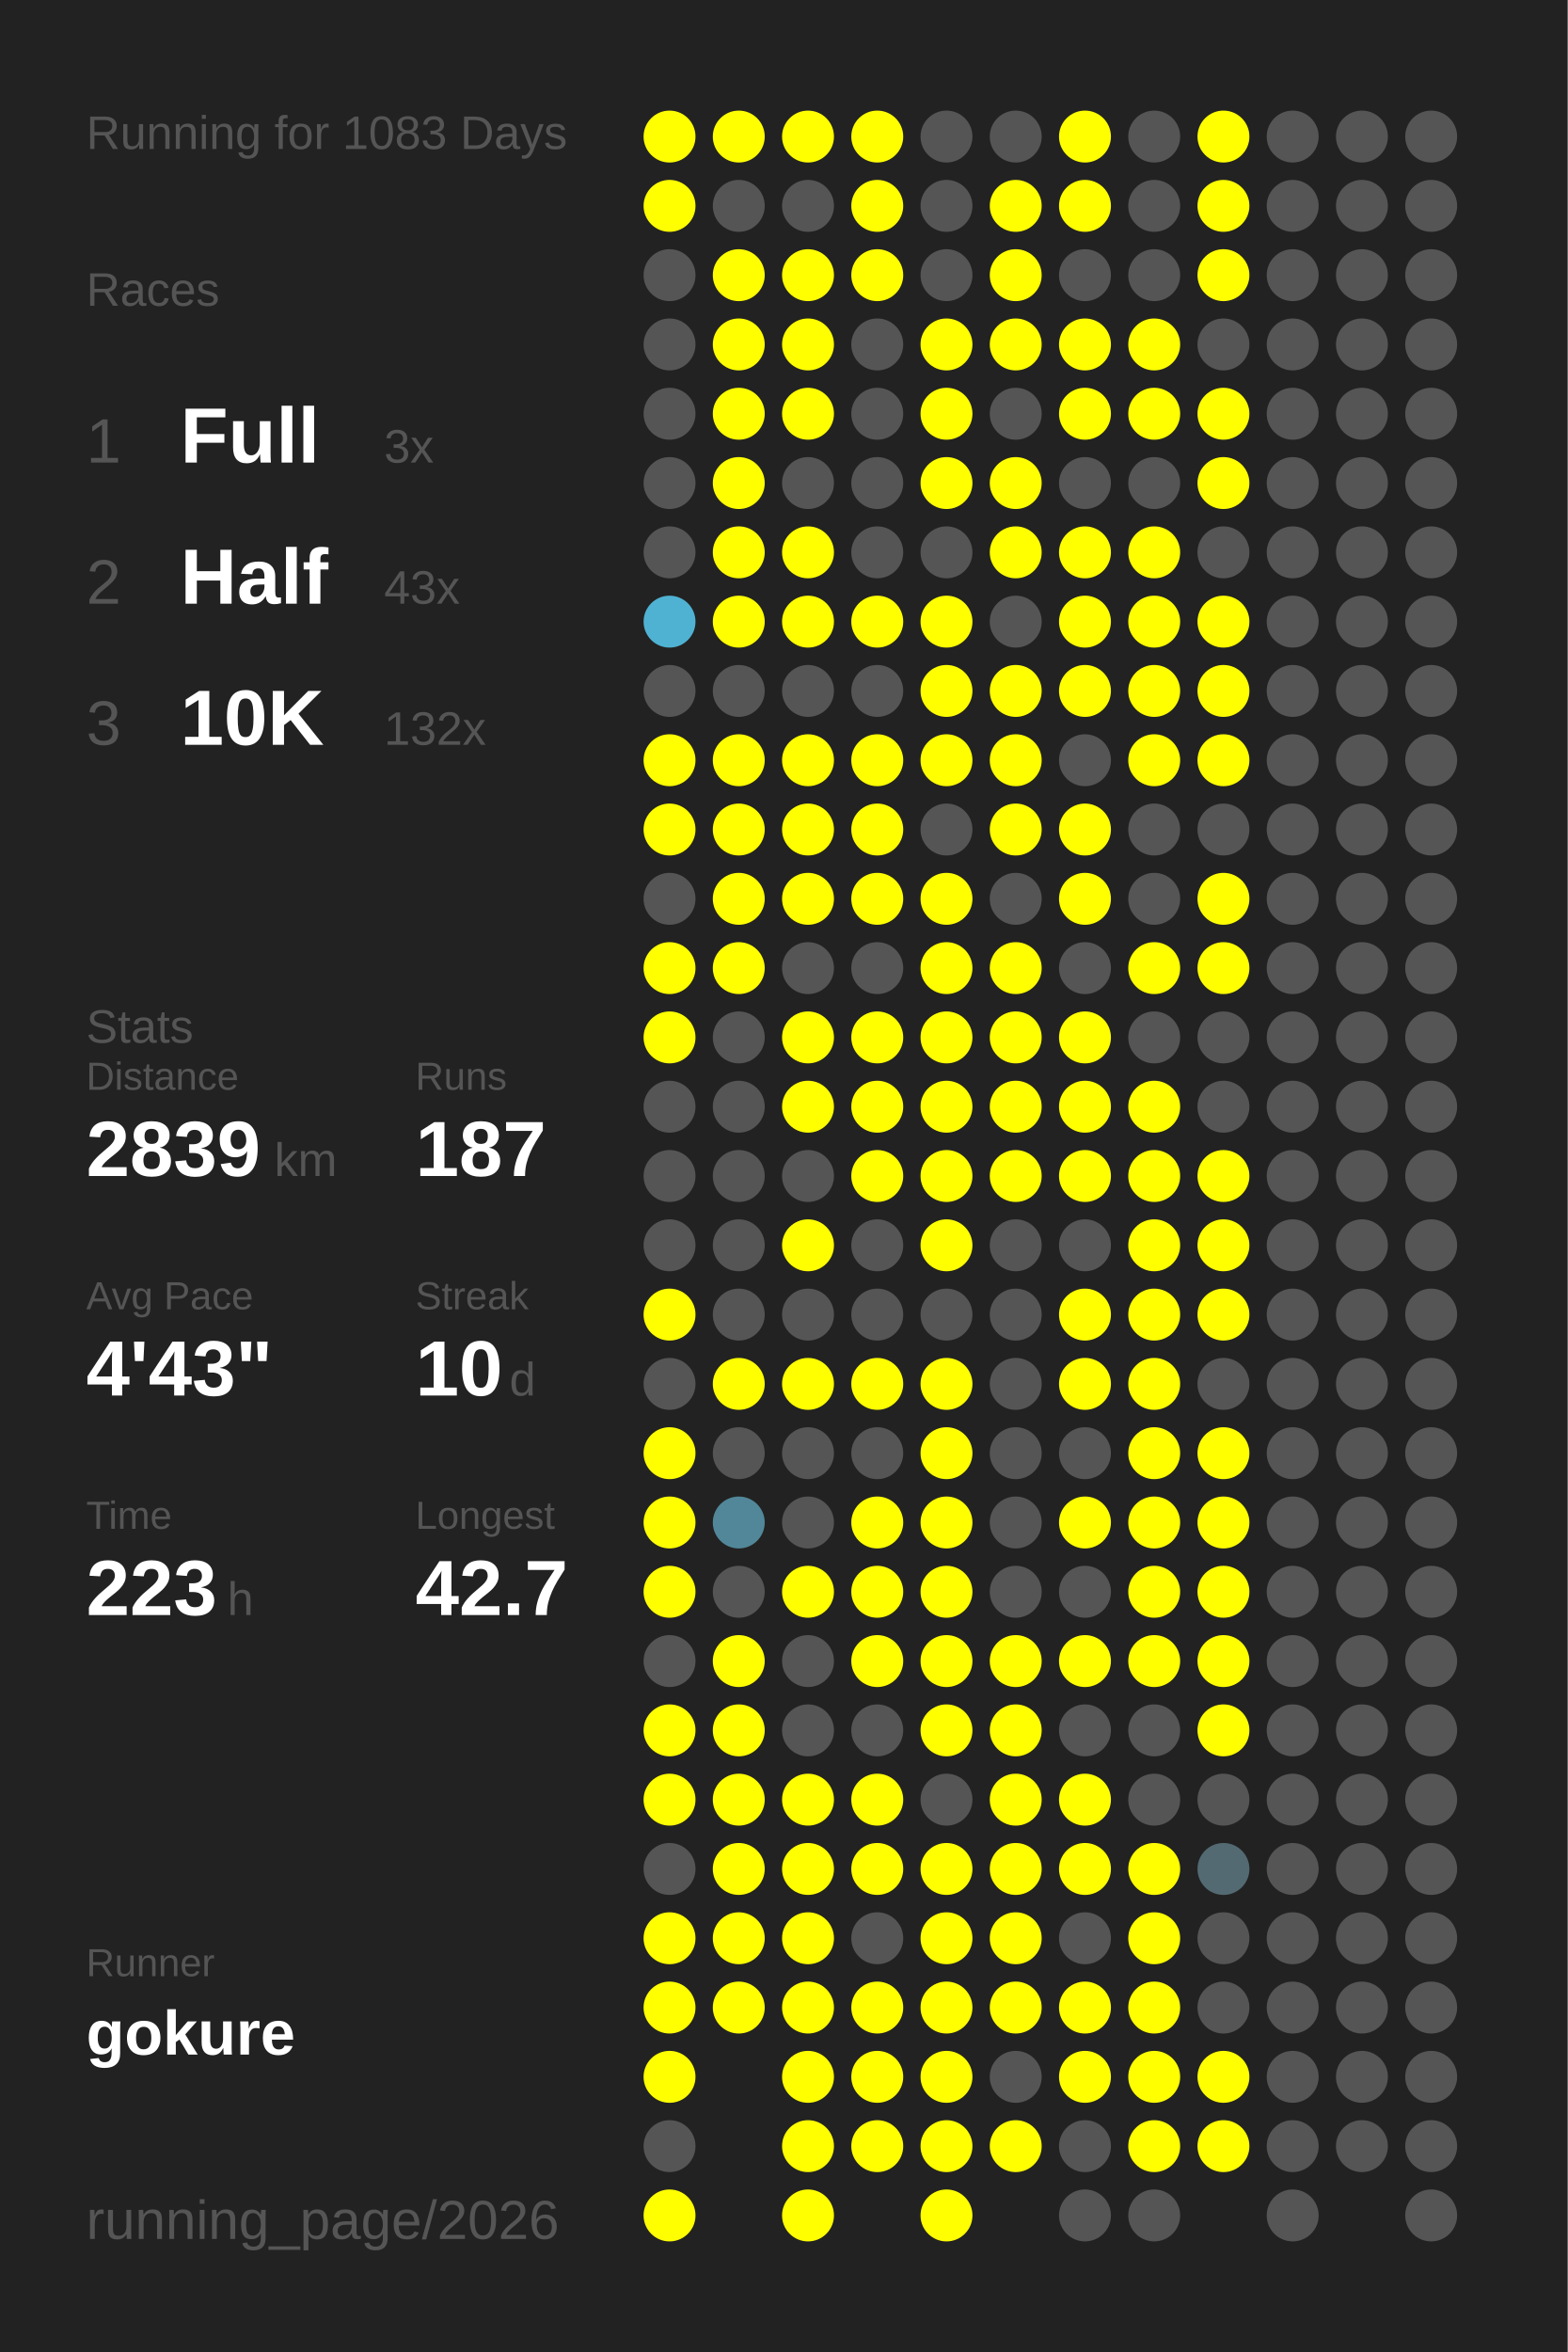
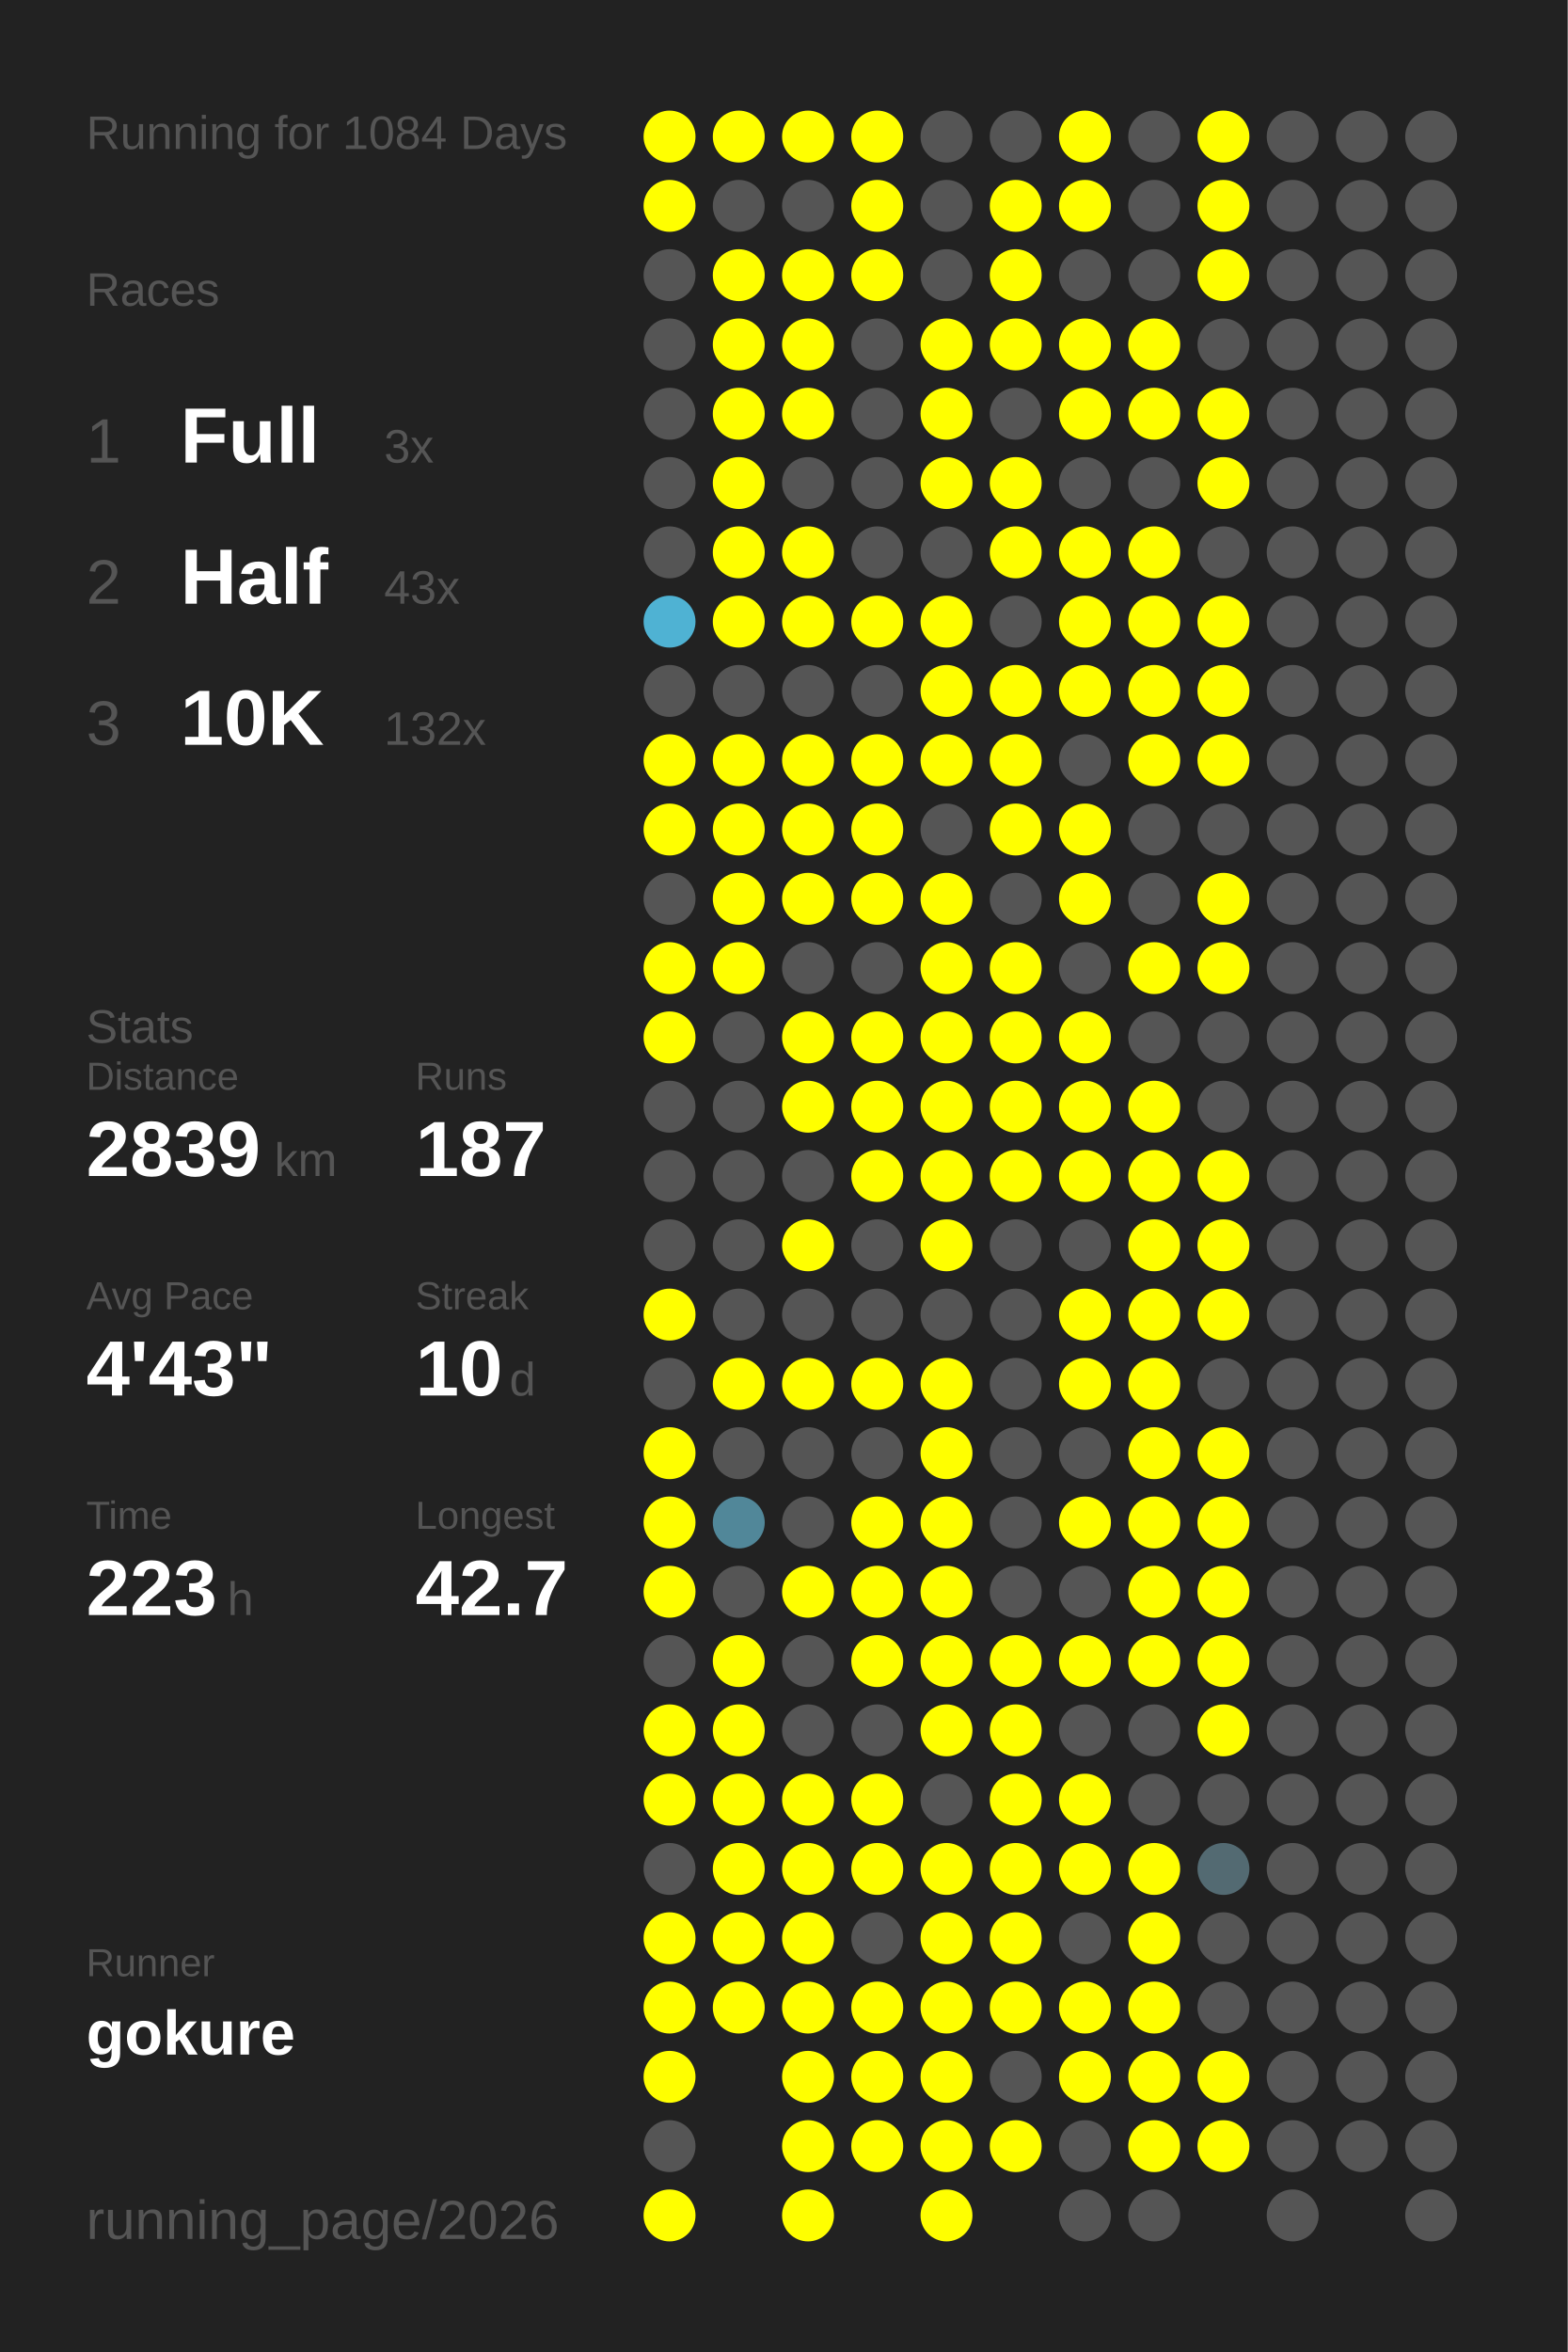
<svg xmlns="http://www.w3.org/2000/svg" baseProfile="full" height="300mm" version="1.1" viewBox="0,0,200,300" width="200mm">
  <defs />
  <rect fill="#222222" height="300" width="200" x="0" y="0" />
-   <text fill="#555555" style="font-size:6px; font-family:Arial;" x="11" y="19">Running for 1083 Days</text>
+   <text fill="#555555" style="font-size:6px; font-family:Arial;" x="11" y="19">Running for 1084 Days</text>
  <text fill="#555555" style="font-size:6px; font-family:Arial;" x="11" y="39">Races</text>
  <text fill="#555555" style="font-size:8px; font-family:Arial;" x="11" y="59">1</text>
  <text fill="#FFFFFF" style="font-size:10px; font-family:Arial; font-weight:bold;" x="23" y="59">Full</text>
  <text fill="#555555" style="font-size:6px; font-family:Arial;" x="49" y="59">3x</text>
  <text fill="#555555" style="font-size:8px; font-family:Arial;" x="11" y="77">2</text>
  <text fill="#FFFFFF" style="font-size:10px; font-family:Arial; font-weight:bold;" x="23" y="77">Half</text>
  <text fill="#555555" style="font-size:6px; font-family:Arial;" x="49" y="77">43x</text>
  <text fill="#555555" style="font-size:8px; font-family:Arial;" x="11" y="95">3</text>
  <text fill="#FFFFFF" style="font-size:10px; font-family:Arial; font-weight:bold;" x="23" y="95">10K</text>
  <text fill="#555555" style="font-size:6px; font-family:Arial;" x="49" y="95">132x</text>
  <text fill="#555555" style="font-size:6px; font-family:Arial;" x="11" y="133">Stats</text>
  <text fill="#555555" style="font-size:5px; font-family:Arial;" x="11" y="139">Distance</text>
  <text fill="#FFFFFF" style="font-size:10px; font-family:Arial; font-weight:bold;" x="11" y="150">2839</text>
  <text fill="#555555" style="font-size:6px; font-family:Arial;" x="35" y="150">km</text>
  <text fill="#555555" style="font-size:5px; font-family:Arial;" x="53" y="139">Runs</text>
  <text fill="#FFFFFF" style="font-size:10px; font-family:Arial; font-weight:bold;" x="53" y="150">187</text>
  <text fill="#555555" style="font-size:5px; font-family:Arial;" x="11" y="167">Avg Pace</text>
  <text fill="#FFFFFF" style="font-size:10px; font-family:Arial; font-weight:bold;" x="11" y="178">4'43"</text>
  <text fill="#555555" style="font-size:5px; font-family:Arial;" x="53" y="167">Streak</text>
  <text fill="#FFFFFF" style="font-size:10px; font-family:Arial; font-weight:bold;" x="53" y="178">10</text>
  <text fill="#555555" style="font-size:6px; font-family:Arial;" x="65" y="178">d</text>
  <text fill="#555555" style="font-size:5px; font-family:Arial;" x="11" y="195">Time</text>
  <text fill="#FFFFFF" style="font-size:10px; font-family:Arial; font-weight:bold;" x="11" y="206">223</text>
  <text fill="#555555" style="font-size:6px; font-family:Arial;" x="29" y="206">h</text>
  <text fill="#555555" style="font-size:5px; font-family:Arial;" x="53" y="195">Longest</text>
  <text fill="#FFFFFF" style="font-size:10px; font-family:Arial; font-weight:bold;" x="53" y="206">42.7</text>
  <text fill="#555555" style="font-size:5px; font-family:Arial;" x="11" y="252.065">Runner</text>
  <text fill="#FFFFFF" style="font-size:8px; font-family:Arial; font-weight:bold;" x="11" y="262.065">gokure</text>
  <text fill="#555555" style="font-size:7px; font-family:Arial;" x="11" y="285.581">running_page/2026</text>
  <circle cx="85.417" cy="17.419" fill="#FFFF00" r="3.312" />
  <circle cx="85.417" cy="26.258" fill="#FFFF00" r="3.312" />
  <circle cx="85.417" cy="35.097" fill="#555555" r="3.312" />
  <circle cx="85.417" cy="43.935" fill="#555555" r="3.312" />
  <circle cx="85.417" cy="52.774" fill="#555555" r="3.312" />
  <circle cx="85.417" cy="61.613" fill="#555555" r="3.312" />
  <circle cx="85.417" cy="70.452" fill="#555555" r="3.312" />
  <circle cx="85.417" cy="79.29" fill="#4fb2d3" r="3.312" />
  <circle cx="85.417" cy="88.129" fill="#555555" r="3.312" />
  <circle cx="85.417" cy="96.968" fill="#FFFF00" r="3.312" />
  <circle cx="85.417" cy="105.806" fill="#FFFF00" r="3.312" />
  <circle cx="85.417" cy="114.645" fill="#555555" r="3.312" />
  <circle cx="85.417" cy="123.484" fill="#FFFF00" r="3.312" />
  <circle cx="85.417" cy="132.323" fill="#FFFF00" r="3.312" />
  <circle cx="85.417" cy="141.161" fill="#555555" r="3.312" />
  <circle cx="85.417" cy="150" fill="#555555" r="3.312" />
  <circle cx="85.417" cy="158.839" fill="#555555" r="3.312" />
  <circle cx="85.417" cy="167.677" fill="#FFFF00" r="3.312" />
  <circle cx="85.417" cy="176.516" fill="#555555" r="3.312" />
  <circle cx="85.417" cy="185.355" fill="#FFFF00" r="3.312" />
  <circle cx="85.417" cy="194.194" fill="#FFFF00" r="3.312" />
  <circle cx="85.417" cy="203.032" fill="#FFFF00" r="3.312" />
  <circle cx="85.417" cy="211.871" fill="#555555" r="3.312" />
  <circle cx="85.417" cy="220.71" fill="#FFFF00" r="3.312" />
  <circle cx="85.417" cy="229.548" fill="#FFFF00" r="3.312" />
  <circle cx="85.417" cy="238.387" fill="#555555" r="3.312" />
  <circle cx="85.417" cy="247.226" fill="#FFFF00" r="3.312" />
  <circle cx="85.417" cy="256.065" fill="#FFFF00" r="3.312" />
  <circle cx="85.417" cy="264.903" fill="#FFFF00" r="3.312" />
  <circle cx="85.417" cy="273.742" fill="#555555" r="3.312" />
  <circle cx="85.417" cy="282.581" fill="#FFFF00" r="3.312" />
  <circle cx="94.25" cy="17.419" fill="#FFFF00" r="3.312" />
  <circle cx="94.25" cy="26.258" fill="#555555" r="3.312" />
  <circle cx="94.25" cy="35.097" fill="#FFFF00" r="3.312" />
  <circle cx="94.25" cy="43.935" fill="#FFFF00" r="3.312" />
  <circle cx="94.25" cy="52.774" fill="#FFFF00" r="3.312" />
  <circle cx="94.25" cy="61.613" fill="#FFFF00" r="3.312" />
  <circle cx="94.25" cy="70.452" fill="#FFFF00" r="3.312" />
  <circle cx="94.25" cy="79.29" fill="#FFFF00" r="3.312" />
  <circle cx="94.25" cy="88.129" fill="#555555" r="3.312" />
  <circle cx="94.25" cy="96.968" fill="#FFFF00" r="3.312" />
  <circle cx="94.25" cy="105.806" fill="#FFFF00" r="3.312" />
  <circle cx="94.25" cy="114.645" fill="#FFFF00" r="3.312" />
  <circle cx="94.25" cy="123.484" fill="#FFFF00" r="3.312" />
  <circle cx="94.25" cy="132.323" fill="#555555" r="3.312" />
  <circle cx="94.25" cy="141.161" fill="#555555" r="3.312" />
  <circle cx="94.25" cy="150" fill="#555555" r="3.312" />
  <circle cx="94.25" cy="158.839" fill="#555555" r="3.312" />
  <circle cx="94.25" cy="167.677" fill="#555555" r="3.312" />
  <circle cx="94.25" cy="176.516" fill="#FFFF00" r="3.312" />
  <circle cx="94.25" cy="185.355" fill="#555555" r="3.312" />
  <circle cx="94.25" cy="194.194" fill="#518799" r="3.312" />
  <circle cx="94.25" cy="203.032" fill="#555555" r="3.312" />
  <circle cx="94.25" cy="211.871" fill="#FFFF00" r="3.312" />
  <circle cx="94.25" cy="220.71" fill="#FFFF00" r="3.312" />
  <circle cx="94.25" cy="229.548" fill="#FFFF00" r="3.312" />
  <circle cx="94.25" cy="238.387" fill="#FFFF00" r="3.312" />
  <circle cx="94.25" cy="247.226" fill="#FFFF00" r="3.312" />
  <circle cx="94.25" cy="256.065" fill="#FFFF00" r="3.312" />
  <circle cx="103.083" cy="17.419" fill="#FFFF00" r="3.312" />
  <circle cx="103.083" cy="26.258" fill="#555555" r="3.312" />
  <circle cx="103.083" cy="35.097" fill="#FFFF00" r="3.312" />
  <circle cx="103.083" cy="43.935" fill="#FFFF00" r="3.312" />
  <circle cx="103.083" cy="52.774" fill="#FFFF00" r="3.312" />
  <circle cx="103.083" cy="61.613" fill="#555555" r="3.312" />
  <circle cx="103.083" cy="70.452" fill="#FFFF00" r="3.312" />
  <circle cx="103.083" cy="79.29" fill="#FFFF00" r="3.312" />
  <circle cx="103.083" cy="88.129" fill="#555555" r="3.312" />
  <circle cx="103.083" cy="96.968" fill="#FFFF00" r="3.312" />
  <circle cx="103.083" cy="105.806" fill="#FFFF00" r="3.312" />
  <circle cx="103.083" cy="114.645" fill="#FFFF00" r="3.312" />
  <circle cx="103.083" cy="123.484" fill="#555555" r="3.312" />
  <circle cx="103.083" cy="132.323" fill="#FFFF00" r="3.312" />
  <circle cx="103.083" cy="141.161" fill="#FFFF00" r="3.312" />
  <circle cx="103.083" cy="150" fill="#555555" r="3.312" />
  <circle cx="103.083" cy="158.839" fill="#FFFF00" r="3.312" />
  <circle cx="103.083" cy="167.677" fill="#555555" r="3.312" />
  <circle cx="103.083" cy="176.516" fill="#FFFF00" r="3.312" />
  <circle cx="103.083" cy="185.355" fill="#555555" r="3.312" />
  <circle cx="103.083" cy="194.194" fill="#555555" r="3.312" />
  <circle cx="103.083" cy="203.032" fill="#FFFF00" r="3.312" />
  <circle cx="103.083" cy="211.871" fill="#555555" r="3.312" />
  <circle cx="103.083" cy="220.71" fill="#555555" r="3.312" />
  <circle cx="103.083" cy="229.548" fill="#FFFF00" r="3.312" />
  <circle cx="103.083" cy="238.387" fill="#FFFF00" r="3.312" />
  <circle cx="103.083" cy="247.226" fill="#FFFF00" r="3.312" />
  <circle cx="103.083" cy="256.065" fill="#FFFF00" r="3.312" />
  <circle cx="103.083" cy="264.903" fill="#FFFF00" r="3.312" />
  <circle cx="103.083" cy="273.742" fill="#FFFF00" r="3.312" />
  <circle cx="103.083" cy="282.581" fill="#FFFF00" r="3.312" />
  <circle cx="111.917" cy="17.419" fill="#FFFF00" r="3.312" />
  <circle cx="111.917" cy="26.258" fill="#FFFF00" r="3.312" />
  <circle cx="111.917" cy="35.097" fill="#FFFF00" r="3.312" />
  <circle cx="111.917" cy="43.935" fill="#555555" r="3.312" />
  <circle cx="111.917" cy="52.774" fill="#555555" r="3.312" />
  <circle cx="111.917" cy="61.613" fill="#555555" r="3.312" />
  <circle cx="111.917" cy="70.452" fill="#555555" r="3.312" />
  <circle cx="111.917" cy="79.29" fill="#FFFF00" r="3.312" />
  <circle cx="111.917" cy="88.129" fill="#555555" r="3.312" />
  <circle cx="111.917" cy="96.968" fill="#FFFF00" r="3.312" />
  <circle cx="111.917" cy="105.806" fill="#FFFF00" r="3.312" />
  <circle cx="111.917" cy="114.645" fill="#FFFF00" r="3.312" />
  <circle cx="111.917" cy="123.484" fill="#555555" r="3.312" />
  <circle cx="111.917" cy="132.323" fill="#FFFF00" r="3.312" />
  <circle cx="111.917" cy="141.161" fill="#FFFF00" r="3.312" />
  <circle cx="111.917" cy="150" fill="#FFFF00" r="3.312" />
  <circle cx="111.917" cy="158.839" fill="#555555" r="3.312" />
  <circle cx="111.917" cy="167.677" fill="#555555" r="3.312" />
  <circle cx="111.917" cy="176.516" fill="#FFFF00" r="3.312" />
  <circle cx="111.917" cy="185.355" fill="#555555" r="3.312" />
  <circle cx="111.917" cy="194.194" fill="#FFFF00" r="3.312" />
  <circle cx="111.917" cy="203.032" fill="#FFFF00" r="3.312" />
  <circle cx="111.917" cy="211.871" fill="#FFFF00" r="3.312" />
  <circle cx="111.917" cy="220.71" fill="#555555" r="3.312" />
  <circle cx="111.917" cy="229.548" fill="#FFFF00" r="3.312" />
  <circle cx="111.917" cy="238.387" fill="#FFFF00" r="3.312" />
  <circle cx="111.917" cy="247.226" fill="#555555" r="3.312" />
  <circle cx="111.917" cy="256.065" fill="#FFFF00" r="3.312" />
  <circle cx="111.917" cy="264.903" fill="#FFFF00" r="3.312" />
  <circle cx="111.917" cy="273.742" fill="#FFFF00" r="3.312" />
  <circle cx="120.75" cy="17.419" fill="#555555" r="3.312" />
  <circle cx="120.75" cy="26.258" fill="#555555" r="3.312" />
  <circle cx="120.75" cy="35.097" fill="#555555" r="3.312" />
  <circle cx="120.75" cy="43.935" fill="#FFFF00" r="3.312" />
  <circle cx="120.75" cy="52.774" fill="#FFFF00" r="3.312" />
  <circle cx="120.75" cy="61.613" fill="#FFFF00" r="3.312" />
  <circle cx="120.75" cy="70.452" fill="#555555" r="3.312" />
  <circle cx="120.75" cy="79.29" fill="#FFFF00" r="3.312" />
  <circle cx="120.75" cy="88.129" fill="#FFFF00" r="3.312" />
  <circle cx="120.75" cy="96.968" fill="#FFFF00" r="3.312" />
  <circle cx="120.75" cy="105.806" fill="#555555" r="3.312" />
  <circle cx="120.75" cy="114.645" fill="#FFFF00" r="3.312" />
  <circle cx="120.75" cy="123.484" fill="#FFFF00" r="3.312" />
  <circle cx="120.75" cy="132.323" fill="#FFFF00" r="3.312" />
  <circle cx="120.75" cy="141.161" fill="#FFFF00" r="3.312" />
  <circle cx="120.75" cy="150" fill="#FFFF00" r="3.312" />
  <circle cx="120.75" cy="158.839" fill="#FFFF00" r="3.312" />
  <circle cx="120.75" cy="167.677" fill="#555555" r="3.312" />
  <circle cx="120.75" cy="176.516" fill="#FFFF00" r="3.312" />
  <circle cx="120.75" cy="185.355" fill="#FFFF00" r="3.312" />
  <circle cx="120.75" cy="194.194" fill="#FFFF00" r="3.312" />
  <circle cx="120.75" cy="203.032" fill="#FFFF00" r="3.312" />
  <circle cx="120.75" cy="211.871" fill="#FFFF00" r="3.312" />
  <circle cx="120.75" cy="220.71" fill="#FFFF00" r="3.312" />
  <circle cx="120.75" cy="229.548" fill="#555555" r="3.312" />
  <circle cx="120.75" cy="238.387" fill="#FFFF00" r="3.312" />
  <circle cx="120.75" cy="247.226" fill="#FFFF00" r="3.312" />
  <circle cx="120.75" cy="256.065" fill="#FFFF00" r="3.312" />
  <circle cx="120.75" cy="264.903" fill="#FFFF00" r="3.312" />
  <circle cx="120.75" cy="273.742" fill="#FFFF00" r="3.312" />
  <circle cx="120.75" cy="282.581" fill="#FFFF00" r="3.312" />
  <circle cx="129.583" cy="17.419" fill="#555555" r="3.312" />
  <circle cx="129.583" cy="26.258" fill="#FFFF00" r="3.312" />
  <circle cx="129.583" cy="35.097" fill="#FFFF00" r="3.312" />
  <circle cx="129.583" cy="43.935" fill="#FFFF00" r="3.312" />
  <circle cx="129.583" cy="52.774" fill="#555555" r="3.312" />
  <circle cx="129.583" cy="61.613" fill="#FFFF00" r="3.312" />
  <circle cx="129.583" cy="70.452" fill="#FFFF00" r="3.312" />
  <circle cx="129.583" cy="79.29" fill="#555555" r="3.312" />
  <circle cx="129.583" cy="88.129" fill="#FFFF00" r="3.312" />
  <circle cx="129.583" cy="96.968" fill="#FFFF00" r="3.312" />
  <circle cx="129.583" cy="105.806" fill="#FFFF00" r="3.312" />
  <circle cx="129.583" cy="114.645" fill="#555555" r="3.312" />
  <circle cx="129.583" cy="123.484" fill="#FFFF00" r="3.312" />
  <circle cx="129.583" cy="132.323" fill="#FFFF00" r="3.312" />
  <circle cx="129.583" cy="141.161" fill="#FFFF00" r="3.312" />
  <circle cx="129.583" cy="150" fill="#FFFF00" r="3.312" />
  <circle cx="129.583" cy="158.839" fill="#555555" r="3.312" />
  <circle cx="129.583" cy="167.677" fill="#555555" r="3.312" />
  <circle cx="129.583" cy="176.516" fill="#555555" r="3.312" />
  <circle cx="129.583" cy="185.355" fill="#555555" r="3.312" />
  <circle cx="129.583" cy="194.194" fill="#555555" r="3.312" />
  <circle cx="129.583" cy="203.032" fill="#555555" r="3.312" />
  <circle cx="129.583" cy="211.871" fill="#FFFF00" r="3.312" />
  <circle cx="129.583" cy="220.71" fill="#FFFF00" r="3.312" />
  <circle cx="129.583" cy="229.548" fill="#FFFF00" r="3.312" />
  <circle cx="129.583" cy="238.387" fill="#FFFF00" r="3.312" />
  <circle cx="129.583" cy="247.226" fill="#FFFF00" r="3.312" />
  <circle cx="129.583" cy="256.065" fill="#FFFF00" r="3.312" />
  <circle cx="129.583" cy="264.903" fill="#555555" r="3.312" />
  <circle cx="129.583" cy="273.742" fill="#FFFF00" r="3.312" />
  <circle cx="138.417" cy="17.419" fill="#FFFF00" r="3.312" />
  <circle cx="138.417" cy="26.258" fill="#FFFF00" r="3.312" />
  <circle cx="138.417" cy="35.097" fill="#555555" r="3.312" />
  <circle cx="138.417" cy="43.935" fill="#FFFF00" r="3.312" />
  <circle cx="138.417" cy="52.774" fill="#FFFF00" r="3.312" />
  <circle cx="138.417" cy="61.613" fill="#555555" r="3.312" />
  <circle cx="138.417" cy="70.452" fill="#FFFF00" r="3.312" />
  <circle cx="138.417" cy="79.29" fill="#FFFF00" r="3.312" />
  <circle cx="138.417" cy="88.129" fill="#FFFF00" r="3.312" />
  <circle cx="138.417" cy="96.968" fill="#555555" r="3.312" />
  <circle cx="138.417" cy="105.806" fill="#FFFF00" r="3.312" />
  <circle cx="138.417" cy="114.645" fill="#FFFF00" r="3.312" />
  <circle cx="138.417" cy="123.484" fill="#555555" r="3.312" />
  <circle cx="138.417" cy="132.323" fill="#FFFF00" r="3.312" />
  <circle cx="138.417" cy="141.161" fill="#FFFF00" r="3.312" />
  <circle cx="138.417" cy="150" fill="#FFFF00" r="3.312" />
  <circle cx="138.417" cy="158.839" fill="#555555" r="3.312" />
  <circle cx="138.417" cy="167.677" fill="#FFFF00" r="3.312" />
  <circle cx="138.417" cy="176.516" fill="#FFFF00" r="3.312" />
  <circle cx="138.417" cy="185.355" fill="#555555" r="3.312" />
  <circle cx="138.417" cy="194.194" fill="#FFFF00" r="3.312" />
  <circle cx="138.417" cy="203.032" fill="#555555" r="3.312" />
  <circle cx="138.417" cy="211.871" fill="#FFFF00" r="3.312" />
  <circle cx="138.417" cy="220.71" fill="#555555" r="3.312" />
  <circle cx="138.417" cy="229.548" fill="#FFFF00" r="3.312" />
  <circle cx="138.417" cy="238.387" fill="#FFFF00" r="3.312" />
  <circle cx="138.417" cy="247.226" fill="#555555" r="3.312" />
  <circle cx="138.417" cy="256.065" fill="#FFFF00" r="3.312" />
  <circle cx="138.417" cy="264.903" fill="#FFFF00" r="3.312" />
  <circle cx="138.417" cy="273.742" fill="#555555" r="3.312" />
  <circle cx="138.417" cy="282.581" fill="#555555" r="3.312" />
  <circle cx="147.25" cy="17.419" fill="#555555" r="3.312" />
  <circle cx="147.25" cy="26.258" fill="#555555" r="3.312" />
  <circle cx="147.25" cy="35.097" fill="#555555" r="3.312" />
  <circle cx="147.25" cy="43.935" fill="#FFFF00" r="3.312" />
  <circle cx="147.25" cy="52.774" fill="#FFFF00" r="3.312" />
  <circle cx="147.25" cy="61.613" fill="#555555" r="3.312" />
  <circle cx="147.25" cy="70.452" fill="#FFFF00" r="3.312" />
  <circle cx="147.25" cy="79.29" fill="#FFFF00" r="3.312" />
  <circle cx="147.25" cy="88.129" fill="#FFFF00" r="3.312" />
  <circle cx="147.25" cy="96.968" fill="#FFFF00" r="3.312" />
  <circle cx="147.25" cy="105.806" fill="#555555" r="3.312" />
  <circle cx="147.25" cy="114.645" fill="#555555" r="3.312" />
  <circle cx="147.25" cy="123.484" fill="#FFFF00" r="3.312" />
  <circle cx="147.25" cy="132.323" fill="#555555" r="3.312" />
  <circle cx="147.25" cy="141.161" fill="#FFFF00" r="3.312" />
  <circle cx="147.25" cy="150" fill="#FFFF00" r="3.312" />
  <circle cx="147.25" cy="158.839" fill="#FFFF00" r="3.312" />
  <circle cx="147.25" cy="167.677" fill="#FFFF00" r="3.312" />
  <circle cx="147.25" cy="176.516" fill="#FFFF00" r="3.312" />
  <circle cx="147.25" cy="185.355" fill="#FFFF00" r="3.312" />
  <circle cx="147.25" cy="194.194" fill="#FFFF00" r="3.312" />
  <circle cx="147.25" cy="203.032" fill="#FFFF00" r="3.312" />
  <circle cx="147.25" cy="211.871" fill="#FFFF00" r="3.312" />
  <circle cx="147.25" cy="220.71" fill="#555555" r="3.312" />
  <circle cx="147.25" cy="229.548" fill="#555555" r="3.312" />
  <circle cx="147.25" cy="238.387" fill="#FFFF00" r="3.312" />
  <circle cx="147.25" cy="247.226" fill="#FFFF00" r="3.312" />
  <circle cx="147.25" cy="256.065" fill="#FFFF00" r="3.312" />
  <circle cx="147.25" cy="264.903" fill="#FFFF00" r="3.312" />
  <circle cx="147.25" cy="273.742" fill="#FFFF00" r="3.312" />
  <circle cx="147.25" cy="282.581" fill="#555555" r="3.312" />
  <circle cx="156.083" cy="17.419" fill="#FFFF00" r="3.312" />
  <circle cx="156.083" cy="26.258" fill="#FFFF00" r="3.312" />
  <circle cx="156.083" cy="35.097" fill="#FFFF00" r="3.312" />
  <circle cx="156.083" cy="43.935" fill="#555555" r="3.312" />
  <circle cx="156.083" cy="52.774" fill="#FFFF00" r="3.312" />
  <circle cx="156.083" cy="61.613" fill="#FFFF00" r="3.312" />
  <circle cx="156.083" cy="70.452" fill="#555555" r="3.312" />
  <circle cx="156.083" cy="79.29" fill="#FFFF00" r="3.312" />
  <circle cx="156.083" cy="88.129" fill="#FFFF00" r="3.312" />
  <circle cx="156.083" cy="96.968" fill="#FFFF00" r="3.312" />
  <circle cx="156.083" cy="105.806" fill="#555555" r="3.312" />
  <circle cx="156.083" cy="114.645" fill="#FFFF00" r="3.312" />
  <circle cx="156.083" cy="123.484" fill="#FFFF00" r="3.312" />
  <circle cx="156.083" cy="132.323" fill="#555555" r="3.312" />
  <circle cx="156.083" cy="141.161" fill="#555555" r="3.312" />
  <circle cx="156.083" cy="150" fill="#FFFF00" r="3.312" />
  <circle cx="156.083" cy="158.839" fill="#FFFF00" r="3.312" />
  <circle cx="156.083" cy="167.677" fill="#FFFF00" r="3.312" />
  <circle cx="156.083" cy="176.516" fill="#555555" r="3.312" />
  <circle cx="156.083" cy="185.355" fill="#FFFF00" r="3.312" />
  <circle cx="156.083" cy="194.194" fill="#FFFF00" r="3.312" />
  <circle cx="156.083" cy="203.032" fill="#FFFF00" r="3.312" />
  <circle cx="156.083" cy="211.871" fill="#FFFF00" r="3.312" />
  <circle cx="156.083" cy="220.71" fill="#FFFF00" r="3.312" />
  <circle cx="156.083" cy="229.548" fill="#555555" r="3.312" />
  <circle cx="156.083" cy="238.387" fill="#536a72" r="3.312" />
  <circle cx="156.083" cy="247.226" fill="#555555" r="3.312" />
  <circle cx="156.083" cy="256.065" fill="#555555" r="3.312" />
  <circle cx="156.083" cy="264.903" fill="#FFFF00" r="3.312" />
  <circle cx="156.083" cy="273.742" fill="#FFFF00" r="3.312" />
  <circle cx="164.917" cy="17.419" fill="#555555" r="3.312" />
  <circle cx="164.917" cy="26.258" fill="#555555" r="3.312" />
  <circle cx="164.917" cy="35.097" fill="#555555" r="3.312" />
  <circle cx="164.917" cy="43.935" fill="#555555" r="3.312" />
  <circle cx="164.917" cy="52.774" fill="#555555" r="3.312" />
  <circle cx="164.917" cy="61.613" fill="#555555" r="3.312" />
  <circle cx="164.917" cy="70.452" fill="#555555" r="3.312" />
  <circle cx="164.917" cy="79.29" fill="#555555" r="3.312" />
  <circle cx="164.917" cy="88.129" fill="#555555" r="3.312" />
  <circle cx="164.917" cy="96.968" fill="#555555" r="3.312" />
  <circle cx="164.917" cy="105.806" fill="#555555" r="3.312" />
  <circle cx="164.917" cy="114.645" fill="#555555" r="3.312" />
  <circle cx="164.917" cy="123.484" fill="#555555" r="3.312" />
  <circle cx="164.917" cy="132.323" fill="#555555" r="3.312" />
  <circle cx="164.917" cy="141.161" fill="#555555" r="3.312" />
  <circle cx="164.917" cy="150" fill="#555555" r="3.312" />
  <circle cx="164.917" cy="158.839" fill="#555555" r="3.312" />
  <circle cx="164.917" cy="167.677" fill="#555555" r="3.312" />
  <circle cx="164.917" cy="176.516" fill="#555555" r="3.312" />
  <circle cx="164.917" cy="185.355" fill="#555555" r="3.312" />
  <circle cx="164.917" cy="194.194" fill="#555555" r="3.312" />
  <circle cx="164.917" cy="203.032" fill="#555555" r="3.312" />
  <circle cx="164.917" cy="211.871" fill="#555555" r="3.312" />
  <circle cx="164.917" cy="220.71" fill="#555555" r="3.312" />
  <circle cx="164.917" cy="229.548" fill="#555555" r="3.312" />
  <circle cx="164.917" cy="238.387" fill="#555555" r="3.312" />
  <circle cx="164.917" cy="247.226" fill="#555555" r="3.312" />
  <circle cx="164.917" cy="256.065" fill="#555555" r="3.312" />
  <circle cx="164.917" cy="264.903" fill="#555555" r="3.312" />
  <circle cx="164.917" cy="273.742" fill="#555555" r="3.312" />
  <circle cx="164.917" cy="282.581" fill="#555555" r="3.312" />
  <circle cx="173.75" cy="17.419" fill="#555555" r="3.312" />
  <circle cx="173.75" cy="26.258" fill="#555555" r="3.312" />
  <circle cx="173.75" cy="35.097" fill="#555555" r="3.312" />
  <circle cx="173.75" cy="43.935" fill="#555555" r="3.312" />
  <circle cx="173.75" cy="52.774" fill="#555555" r="3.312" />
  <circle cx="173.75" cy="61.613" fill="#555555" r="3.312" />
  <circle cx="173.75" cy="70.452" fill="#555555" r="3.312" />
  <circle cx="173.75" cy="79.29" fill="#555555" r="3.312" />
  <circle cx="173.75" cy="88.129" fill="#555555" r="3.312" />
  <circle cx="173.75" cy="96.968" fill="#555555" r="3.312" />
  <circle cx="173.75" cy="105.806" fill="#555555" r="3.312" />
  <circle cx="173.75" cy="114.645" fill="#555555" r="3.312" />
  <circle cx="173.75" cy="123.484" fill="#555555" r="3.312" />
  <circle cx="173.75" cy="132.323" fill="#555555" r="3.312" />
  <circle cx="173.75" cy="141.161" fill="#555555" r="3.312" />
  <circle cx="173.75" cy="150" fill="#555555" r="3.312" />
  <circle cx="173.75" cy="158.839" fill="#555555" r="3.312" />
  <circle cx="173.75" cy="167.677" fill="#555555" r="3.312" />
  <circle cx="173.75" cy="176.516" fill="#555555" r="3.312" />
  <circle cx="173.75" cy="185.355" fill="#555555" r="3.312" />
  <circle cx="173.75" cy="194.194" fill="#555555" r="3.312" />
  <circle cx="173.75" cy="203.032" fill="#555555" r="3.312" />
  <circle cx="173.75" cy="211.871" fill="#555555" r="3.312" />
  <circle cx="173.75" cy="220.71" fill="#555555" r="3.312" />
  <circle cx="173.75" cy="229.548" fill="#555555" r="3.312" />
  <circle cx="173.75" cy="238.387" fill="#555555" r="3.312" />
  <circle cx="173.75" cy="247.226" fill="#555555" r="3.312" />
  <circle cx="173.75" cy="256.065" fill="#555555" r="3.312" />
  <circle cx="173.75" cy="264.903" fill="#555555" r="3.312" />
  <circle cx="173.75" cy="273.742" fill="#555555" r="3.312" />
  <circle cx="182.583" cy="17.419" fill="#555555" r="3.312" />
  <circle cx="182.583" cy="26.258" fill="#555555" r="3.312" />
  <circle cx="182.583" cy="35.097" fill="#555555" r="3.312" />
  <circle cx="182.583" cy="43.935" fill="#555555" r="3.312" />
  <circle cx="182.583" cy="52.774" fill="#555555" r="3.312" />
  <circle cx="182.583" cy="61.613" fill="#555555" r="3.312" />
  <circle cx="182.583" cy="70.452" fill="#555555" r="3.312" />
  <circle cx="182.583" cy="79.29" fill="#555555" r="3.312" />
  <circle cx="182.583" cy="88.129" fill="#555555" r="3.312" />
  <circle cx="182.583" cy="96.968" fill="#555555" r="3.312" />
  <circle cx="182.583" cy="105.806" fill="#555555" r="3.312" />
  <circle cx="182.583" cy="114.645" fill="#555555" r="3.312" />
  <circle cx="182.583" cy="123.484" fill="#555555" r="3.312" />
  <circle cx="182.583" cy="132.323" fill="#555555" r="3.312" />
  <circle cx="182.583" cy="141.161" fill="#555555" r="3.312" />
  <circle cx="182.583" cy="150" fill="#555555" r="3.312" />
  <circle cx="182.583" cy="158.839" fill="#555555" r="3.312" />
  <circle cx="182.583" cy="167.677" fill="#555555" r="3.312" />
  <circle cx="182.583" cy="176.516" fill="#555555" r="3.312" />
  <circle cx="182.583" cy="185.355" fill="#555555" r="3.312" />
  <circle cx="182.583" cy="194.194" fill="#555555" r="3.312" />
  <circle cx="182.583" cy="203.032" fill="#555555" r="3.312" />
  <circle cx="182.583" cy="211.871" fill="#555555" r="3.312" />
  <circle cx="182.583" cy="220.71" fill="#555555" r="3.312" />
  <circle cx="182.583" cy="229.548" fill="#555555" r="3.312" />
  <circle cx="182.583" cy="238.387" fill="#555555" r="3.312" />
  <circle cx="182.583" cy="247.226" fill="#555555" r="3.312" />
  <circle cx="182.583" cy="256.065" fill="#555555" r="3.312" />
  <circle cx="182.583" cy="264.903" fill="#555555" r="3.312" />
  <circle cx="182.583" cy="273.742" fill="#555555" r="3.312" />
  <circle cx="182.583" cy="282.581" fill="#555555" r="3.312" />
</svg>
